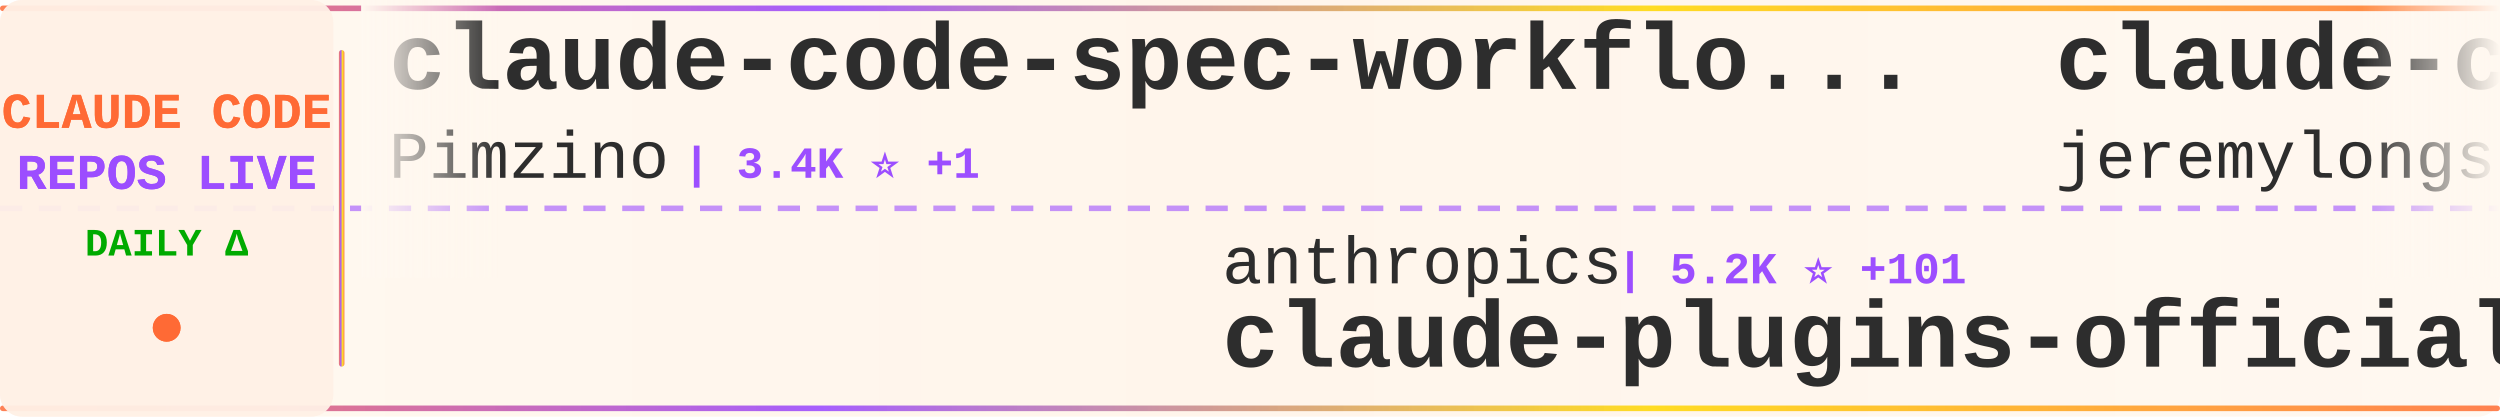
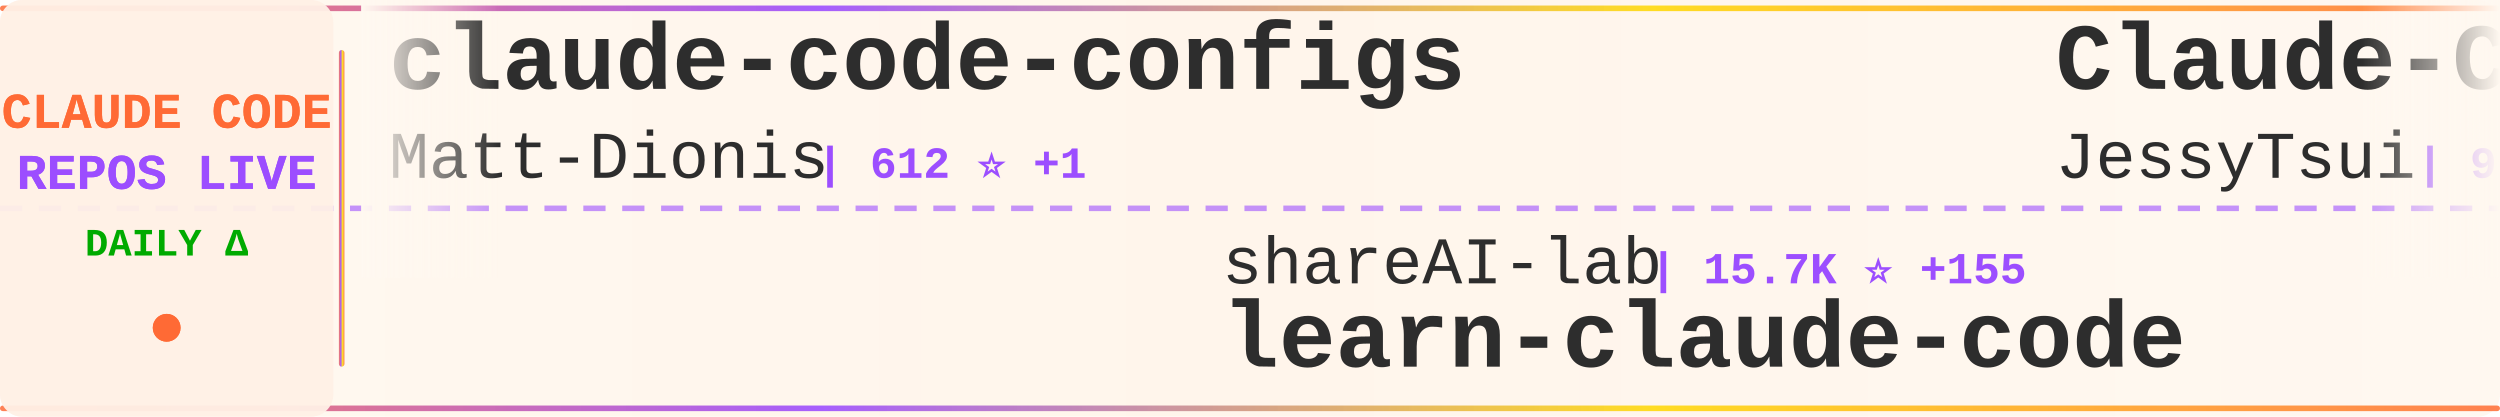
<svg xmlns="http://www.w3.org/2000/svg" width="900" height="150">
  <defs>
    <linearGradient id="tickerBg" x1="0%" y1="0%" x2="100%" y2="0%">
      <stop offset="0%" style="stop-color:#fff8f0;stop-opacity:0.98" />
      <stop offset="50%" style="stop-color:#fff5eb;stop-opacity:1" />
      <stop offset="100%" style="stop-color:#fff8f0;stop-opacity:0.98" />
    </linearGradient>
    <linearGradient id="borderGrad" x1="0%" y1="0%" x2="100%" y2="0%">
      <stop offset="0%" style="stop-color:#FF6B35;stop-opacity:0.85">
        <animate attributeName="stop-opacity" values="0.85;1;0.85" dur="2s" repeatCount="indefinite" />
      </stop>
      <stop offset="33%" style="stop-color:#9C4EFF;stop-opacity:0.9">
        <animate attributeName="stop-opacity" values="0.9;1;0.9" dur="2.2s" repeatCount="indefinite" />
      </stop>
      <stop offset="66%" style="stop-color:#FFD700;stop-opacity:0.85">
        <animate attributeName="stop-opacity" values="0.85;1;0.85" dur="1.8s" repeatCount="indefinite" />
      </stop>
      <stop offset="100%" style="stop-color:#FF6B35;stop-opacity:0.85">
        <animate attributeName="stop-opacity" values="0.85;1;0.85" dur="2s" repeatCount="indefinite" />
      </stop>
    </linearGradient>
    <filter id="textGlow">
      <feGaussianBlur stdDeviation="0.15" result="coloredBlur" />
      <feMerge>
        <feMergeNode in="coloredBlur" />
        <feMergeNode in="SourceGraphic" />
      </feMerge>
    </filter>
    <filter id="metricGlow">
      <feGaussianBlur stdDeviation="0.2" result="coloredBlur" />
      <feMerge>
        <feMergeNode in="coloredBlur" />
        <feMergeNode in="SourceGraphic" />
      </feMerge>
    </filter>
    <linearGradient id="leftFade" x1="0%" y1="0%" x2="100%" y2="0%">
      <stop offset="0%" style="stop-color:#fff8f0;stop-opacity:1" />
      <stop offset="100%" style="stop-color:#fff8f0;stop-opacity:0" />
    </linearGradient>
    <linearGradient id="rightFade" x1="0%" y1="0%" x2="100%" y2="0%">
      <stop offset="0%" style="stop-color:#fff8f0;stop-opacity:0" />
      <stop offset="100%" style="stop-color:#fff8f0;stop-opacity:1" />
    </linearGradient>
  </defs>
  <rect width="900" height="150" fill="url(#tickerBg)" rx="8" />
  <rect x="0" y="2" width="900" height="2" fill="url(#borderGrad)" rx="1" />
  <rect x="0" y="146" width="900" height="2" fill="url(#borderGrad)" rx="1" />
  <line x1="0" y1="75" x2="900" y2="75" stroke="#9C4EFF" stroke-width="2" stroke-dasharray="8 6" opacity="0.6" />
  <rect x="0" y="0" width="120" height="150" fill="#fff0e6" opacity="0.95" rx="8" />
  <text x="60" y="46" font-family="'Courier New', monospace" font-size="18" font-weight="bold" fill="#FF6B35" text-anchor="middle" filter="url(#textGlow)">
    CLAUDE CODE
  </text>
  <text x="60" y="68" font-family="'Courier New', monospace" font-size="18" font-weight="bold" fill="#9C4EFF" text-anchor="middle" filter="url(#textGlow)">
    REPOS LIVE
  </text>
  <text x="60" y="92" font-family="'Courier New', monospace" font-size="14" font-weight="bold" fill="#00aa00" text-anchor="middle">
    DAILY Δ
  </text>
  <circle cx="60" cy="118" r="5" fill="#FF6B35" filter="url(#metricGlow)">
    <animate attributeName="r" values="4;6;4" dur="1.5s" repeatCount="indefinite" />
    <animate attributeName="opacity" values="0.6;1;0.6" dur="1.5s" repeatCount="indefinite" />
  </circle>
  <rect x="122" y="18" width="2" height="114" fill="url(#borderGrad)" rx="1" />
  <clipPath id="tickerClip">
    <rect x="130" y="0" width="770" height="150" />
  </clipPath>
  <g clip-path="url(#tickerClip)">
    <g id="tickerItems">
      <animateTransform attributeName="transform" attributeType="XML" type="translate" from="0 0" to="-3000 0" dur="54s" repeatCount="indefinite" />
      <g transform="translate(0, 0)">
-         <text x="140" y="32" font-family="'Courier New', monospace" font-size="34" font-weight="bold" fill="#2d2d2d">claude-code-spec-workflo...</text>
-         <text x="140" y="64" font-family="'Courier New', monospace" font-size="24" font-weight="normal" fill="#2d2d2d" opacity="1.0">Pimzino</text>
-         <text x="246" y="64" font-family="'Courier New', monospace" font-size="16" font-weight="bold" fill="#9C4EFF"> | 3.4K ⭐ +1</text>
+         <text x="140" y="32" font-family="'Courier New', monospace" font-size="34" font-weight="bold" fill="#2d2d2d">claude-code-configs</text>
+         <text x="140" y="64" font-family="'Courier New', monospace" font-size="24" font-weight="normal" fill="#2d2d2d" opacity="1.0">Matt-Dionis</text>
+         <text x="294" y="64" font-family="'Courier New', monospace" font-size="16" font-weight="bold" fill="#9C4EFF"> | 612 ⭐ +1</text>
      </g>
      <g transform="translate(300, 0)">
-         <text x="140" y="102" font-family="'Courier New', monospace" font-size="24" font-weight="normal" fill="#2d2d2d" opacity="1.0">anthropics</text>
-         <text x="282" y="102" font-family="'Courier New', monospace" font-size="16" font-weight="bold" fill="#9C4EFF"> | 5.2K ⭐ +101</text>
-         <text x="140" y="132" font-family="'Courier New', monospace" font-size="34" font-weight="bold" fill="#2d2d2d">claude-plugins-official</text>
+         <text x="140" y="102" font-family="'Courier New', monospace" font-size="24" font-weight="normal" fill="#2d2d2d" opacity="1.0">shareAI-lab</text>
+         <text x="294" y="102" font-family="'Courier New', monospace" font-size="16" font-weight="bold" fill="#9C4EFF"> | 15.7K ⭐ +155</text>
+         <text x="140" y="132" font-family="'Courier New', monospace" font-size="34" font-weight="bold" fill="#2d2d2d">learn-claude-code</text>
      </g>
      <g transform="translate(600, 0)">
-         <text x="140" y="32" font-family="'Courier New', monospace" font-size="34" font-weight="bold" fill="#2d2d2d">claude-code-plugins-plus...</text>
-         <text x="140" y="64" font-family="'Courier New', monospace" font-size="24" font-weight="normal" fill="#2d2d2d" opacity="1.0">jeremylongshore</text>
-         <text x="342" y="64" font-family="'Courier New', monospace" font-size="16" font-weight="bold" fill="#9C4EFF"> | 1.1K ⭐ +50</text>
+         <text x="140" y="32" font-family="'Courier New', monospace" font-size="34" font-weight="bold" fill="#2d2d2d">Claude-Code-Remote</text>
+         <text x="140" y="64" font-family="'Courier New', monospace" font-size="24" font-weight="normal" fill="#2d2d2d" opacity="1.0">JessyTsui</text>
+         <text x="270" y="64" font-family="'Courier New', monospace" font-size="16" font-weight="bold" fill="#9C4EFF"> | 979 ⭐</text>
      </g>
      <g transform="translate(900, 0)">
-         <text x="140" y="102" font-family="'Courier New', monospace" font-size="24" font-weight="normal" fill="#2d2d2d" opacity="1.0">snarktank</text>
-         <text x="270" y="102" font-family="'Courier New', monospace" font-size="16" font-weight="bold" fill="#9C4EFF"> | 8.4K ⭐ +217</text>
-         <text x="140" y="132" font-family="'Courier New', monospace" font-size="34" font-weight="bold" fill="#2d2d2d">ralph</text>
+         <text x="140" y="102" font-family="'Courier New', monospace" font-size="24" font-weight="normal" fill="#2d2d2d" opacity="1.0">zsio</text>
+         <text x="210" y="102" font-family="'Courier New', monospace" font-size="16" font-weight="bold" fill="#9C4EFF"> | 155 ⭐ +1</text>
+         <text x="140" y="132" font-family="'Courier New', monospace" font-size="34" font-weight="bold" fill="#2d2d2d">claude-code-hub</text>
      </g>
      <g transform="translate(1200, 0)">
-         <text x="140" y="32" font-family="'Courier New', monospace" font-size="34" font-weight="bold" fill="#2d2d2d">claude-code-mcp</text>
-         <text x="140" y="64" font-family="'Courier New', monospace" font-size="24" font-weight="normal" fill="#2d2d2d" opacity="1.0">steipete</text>
-         <text x="258" y="64" font-family="'Courier New', monospace" font-size="16" font-weight="bold" fill="#9C4EFF"> | 1.0K ⭐ +9</text>
+         <text x="140" y="32" font-family="'Courier New', monospace" font-size="34" font-weight="bold" fill="#2d2d2d">claude-code</text>
+         <text x="140" y="64" font-family="'Courier New', monospace" font-size="24" font-weight="normal" fill="#2d2d2d" opacity="1.0">timothywarner-org</text>
+         <text x="366" y="64" font-family="'Courier New', monospace" font-size="16" font-weight="bold" fill="#9C4EFF"> | 193 ⭐</text>
      </g>
      <g transform="translate(1500, 0)">
-         <text x="140" y="102" font-family="'Courier New', monospace" font-size="24" font-weight="normal" fill="#2d2d2d" opacity="1.0">0xfurai</text>
-         <text x="246" y="102" font-family="'Courier New', monospace" font-size="16" font-weight="bold" fill="#9C4EFF"> | 665 ⭐ +3</text>
-         <text x="140" y="132" font-family="'Courier New', monospace" font-size="34" font-weight="bold" fill="#2d2d2d">claude-code-subagents</text>
+         <text x="140" y="102" font-family="'Courier New', monospace" font-size="24" font-weight="normal" fill="#2d2d2d" opacity="1.0">DmitrySolana</text>
+         <text x="306" y="102" font-family="'Courier New', monospace" font-size="16" font-weight="bold" fill="#9C4EFF"> | 1.2K ⭐ +2</text>
+         <text x="140" y="132" font-family="'Courier New', monospace" font-size="34" font-weight="bold" fill="#2d2d2d">ralph-claude-code</text>
      </g>
      <g transform="translate(1800, 0)">
-         <text x="140" y="32" font-family="'Courier New', monospace" font-size="34" font-weight="bold" fill="#2d2d2d">sc-claude-code-files</text>
-         <text x="140" y="64" font-family="'Courier New', monospace" font-size="24" font-weight="normal" fill="#2d2d2d" opacity="1.0">https-deeplearning-ai</text>
-         <text x="414" y="64" font-family="'Courier New', monospace" font-size="16" font-weight="bold" fill="#9C4EFF"> | 382 ⭐ +3</text>
+         <text x="140" y="32" font-family="'Courier New', monospace" font-size="34" font-weight="bold" fill="#2d2d2d">awesome-claude-code-suba...</text>
+         <text x="140" y="64" font-family="'Courier New', monospace" font-size="24" font-weight="normal" fill="#2d2d2d" opacity="1.0">VoltAgent</text>
+         <text x="270" y="64" font-family="'Courier New', monospace" font-size="16" font-weight="bold" fill="#9C4EFF"> | 9.0K ⭐ +90</text>
      </g>
      <g transform="translate(2100, 0)">
-         <text x="140" y="102" font-family="'Courier New', monospace" font-size="24" font-weight="normal" fill="#2d2d2d" opacity="1.0">code-yeongyu</text>
-         <text x="306" y="102" font-family="'Courier New', monospace" font-size="16" font-weight="bold" fill="#9C4EFF"> | 25.5K ⭐ +485</text>
-         <text x="140" y="132" font-family="'Courier New', monospace" font-size="34" font-weight="bold" fill="#2d2d2d">oh-my-opencode</text>
+         <text x="140" y="102" font-family="'Courier New', monospace" font-size="24" font-weight="normal" fill="#2d2d2d" opacity="1.0">diet103</text>
+         <text x="246" y="102" font-family="'Courier New', monospace" font-size="16" font-weight="bold" fill="#9C4EFF"> | 8.7K ⭐ +13</text>
+         <text x="140" y="132" font-family="'Courier New', monospace" font-size="34" font-weight="bold" fill="#2d2d2d">claude-code-infrastructu...</text>
      </g>
      <g transform="translate(2400, 0)">
-         <text x="140" y="32" font-family="'Courier New', monospace" font-size="34" font-weight="bold" fill="#2d2d2d">claude-code-viewer</text>
-         <text x="140" y="64" font-family="'Courier New', monospace" font-size="24" font-weight="normal" fill="#2d2d2d" opacity="1.0">d-kimuson</text>
-         <text x="270" y="64" font-family="'Courier New', monospace" font-size="16" font-weight="bold" fill="#9C4EFF"> | 828 ⭐ +2</text>
+         <text x="140" y="32" font-family="'Courier New', monospace" font-size="34" font-weight="bold" fill="#2d2d2d">claude-code-docs</text>
+         <text x="140" y="64" font-family="'Courier New', monospace" font-size="24" font-weight="normal" fill="#2d2d2d" opacity="1.0">ericbuess</text>
+         <text x="270" y="64" font-family="'Courier New', monospace" font-size="16" font-weight="bold" fill="#9C4EFF"> | 649 ⭐ +4</text>
      </g>
      <g transform="translate(2700, 0)">
-         <text x="140" y="102" font-family="'Courier New', monospace" font-size="24" font-weight="normal" fill="#2d2d2d" opacity="1.0">diet103</text>
-         <text x="246" y="102" font-family="'Courier New', monospace" font-size="16" font-weight="bold" fill="#9C4EFF"> | 8.7K ⭐ +9</text>
-         <text x="140" y="132" font-family="'Courier New', monospace" font-size="34" font-weight="bold" fill="#2d2d2d">claude-code-infrastructu...</text>
+         <text x="140" y="102" font-family="'Courier New', monospace" font-size="24" font-weight="normal" fill="#2d2d2d" opacity="1.0">wasabeef</text>
+         <text x="258" y="102" font-family="'Courier New', monospace" font-size="16" font-weight="bold" fill="#9C4EFF"> | 986 ⭐</text>
+         <text x="140" y="132" font-family="'Courier New', monospace" font-size="34" font-weight="bold" fill="#2d2d2d">claude-code-cookbook</text>
      </g>
      <g transform="translate(3000, 0)">
-         <text x="140" y="32" font-family="'Courier New', monospace" font-size="34" font-weight="bold" fill="#2d2d2d">claude-code-spec-workflo...</text>
-         <text x="140" y="64" font-family="'Courier New', monospace" font-size="24" font-weight="normal" fill="#2d2d2d" opacity="1.0">Pimzino</text>
-         <text x="246" y="64" font-family="'Courier New', monospace" font-size="16" font-weight="bold" fill="#9C4EFF"> | 3.4K ⭐ +1</text>
+         <text x="140" y="32" font-family="'Courier New', monospace" font-size="34" font-weight="bold" fill="#2d2d2d">claude-code-configs</text>
+         <text x="140" y="64" font-family="'Courier New', monospace" font-size="24" font-weight="normal" fill="#2d2d2d" opacity="1.0">Matt-Dionis</text>
+         <text x="294" y="64" font-family="'Courier New', monospace" font-size="16" font-weight="bold" fill="#9C4EFF"> | 612 ⭐ +1</text>
      </g>
      <g transform="translate(3300, 0)">
-         <text x="140" y="102" font-family="'Courier New', monospace" font-size="24" font-weight="normal" fill="#2d2d2d" opacity="1.0">anthropics</text>
-         <text x="282" y="102" font-family="'Courier New', monospace" font-size="16" font-weight="bold" fill="#9C4EFF"> | 5.2K ⭐ +101</text>
-         <text x="140" y="132" font-family="'Courier New', monospace" font-size="34" font-weight="bold" fill="#2d2d2d">claude-plugins-official</text>
+         <text x="140" y="102" font-family="'Courier New', monospace" font-size="24" font-weight="normal" fill="#2d2d2d" opacity="1.0">shareAI-lab</text>
+         <text x="294" y="102" font-family="'Courier New', monospace" font-size="16" font-weight="bold" fill="#9C4EFF"> | 15.7K ⭐ +155</text>
+         <text x="140" y="132" font-family="'Courier New', monospace" font-size="34" font-weight="bold" fill="#2d2d2d">learn-claude-code</text>
      </g>
      <g transform="translate(3600, 0)">
-         <text x="140" y="32" font-family="'Courier New', monospace" font-size="34" font-weight="bold" fill="#2d2d2d">claude-code-plugins-plus...</text>
-         <text x="140" y="64" font-family="'Courier New', monospace" font-size="24" font-weight="normal" fill="#2d2d2d" opacity="1.0">jeremylongshore</text>
-         <text x="342" y="64" font-family="'Courier New', monospace" font-size="16" font-weight="bold" fill="#9C4EFF"> | 1.1K ⭐ +50</text>
+         <text x="140" y="32" font-family="'Courier New', monospace" font-size="34" font-weight="bold" fill="#2d2d2d">Claude-Code-Remote</text>
+         <text x="140" y="64" font-family="'Courier New', monospace" font-size="24" font-weight="normal" fill="#2d2d2d" opacity="1.0">JessyTsui</text>
+         <text x="270" y="64" font-family="'Courier New', monospace" font-size="16" font-weight="bold" fill="#9C4EFF"> | 979 ⭐</text>
      </g>
      <g transform="translate(3900, 0)">
-         <text x="140" y="102" font-family="'Courier New', monospace" font-size="24" font-weight="normal" fill="#2d2d2d" opacity="1.0">snarktank</text>
-         <text x="270" y="102" font-family="'Courier New', monospace" font-size="16" font-weight="bold" fill="#9C4EFF"> | 8.4K ⭐ +217</text>
-         <text x="140" y="132" font-family="'Courier New', monospace" font-size="34" font-weight="bold" fill="#2d2d2d">ralph</text>
+         <text x="140" y="102" font-family="'Courier New', monospace" font-size="24" font-weight="normal" fill="#2d2d2d" opacity="1.0">zsio</text>
+         <text x="210" y="102" font-family="'Courier New', monospace" font-size="16" font-weight="bold" fill="#9C4EFF"> | 155 ⭐ +1</text>
+         <text x="140" y="132" font-family="'Courier New', monospace" font-size="34" font-weight="bold" fill="#2d2d2d">claude-code-hub</text>
      </g>
    </g>
  </g>
  <rect x="130" y="0" width="50" height="100" fill="url(#leftFade)" />
  <rect x="850" y="0" width="50" height="100" fill="url(#rightFade)" />
</svg>
